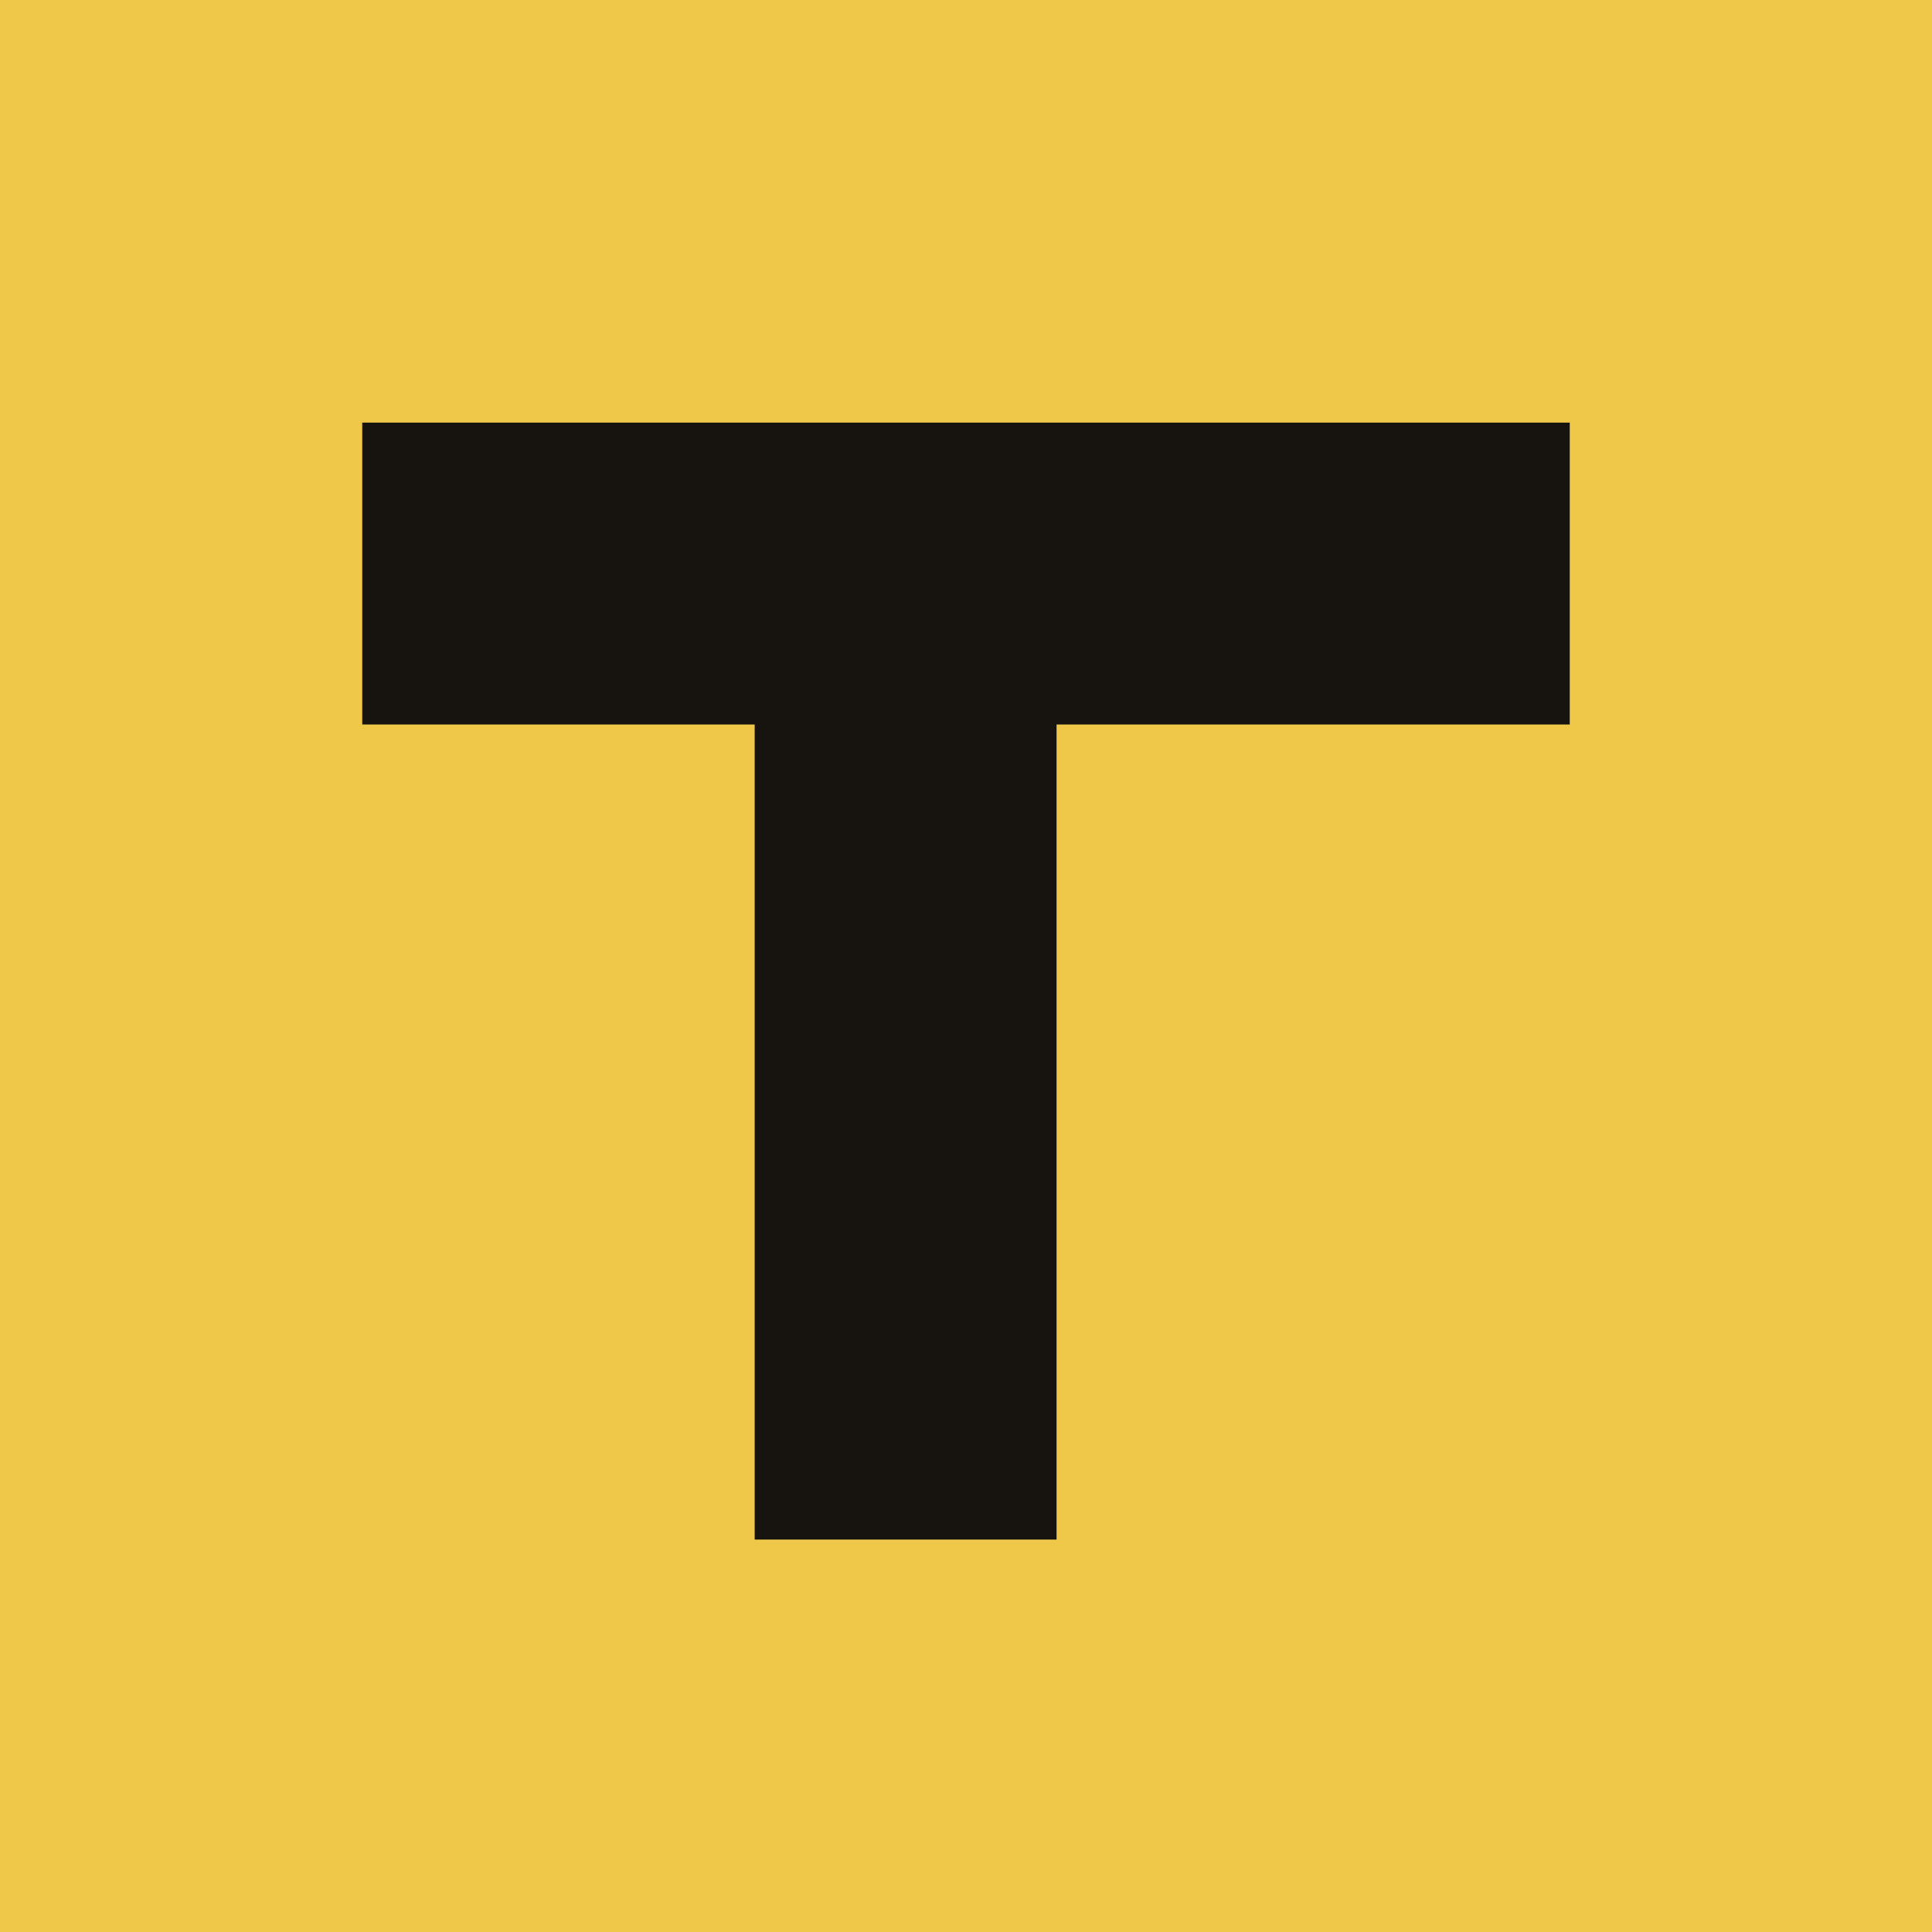
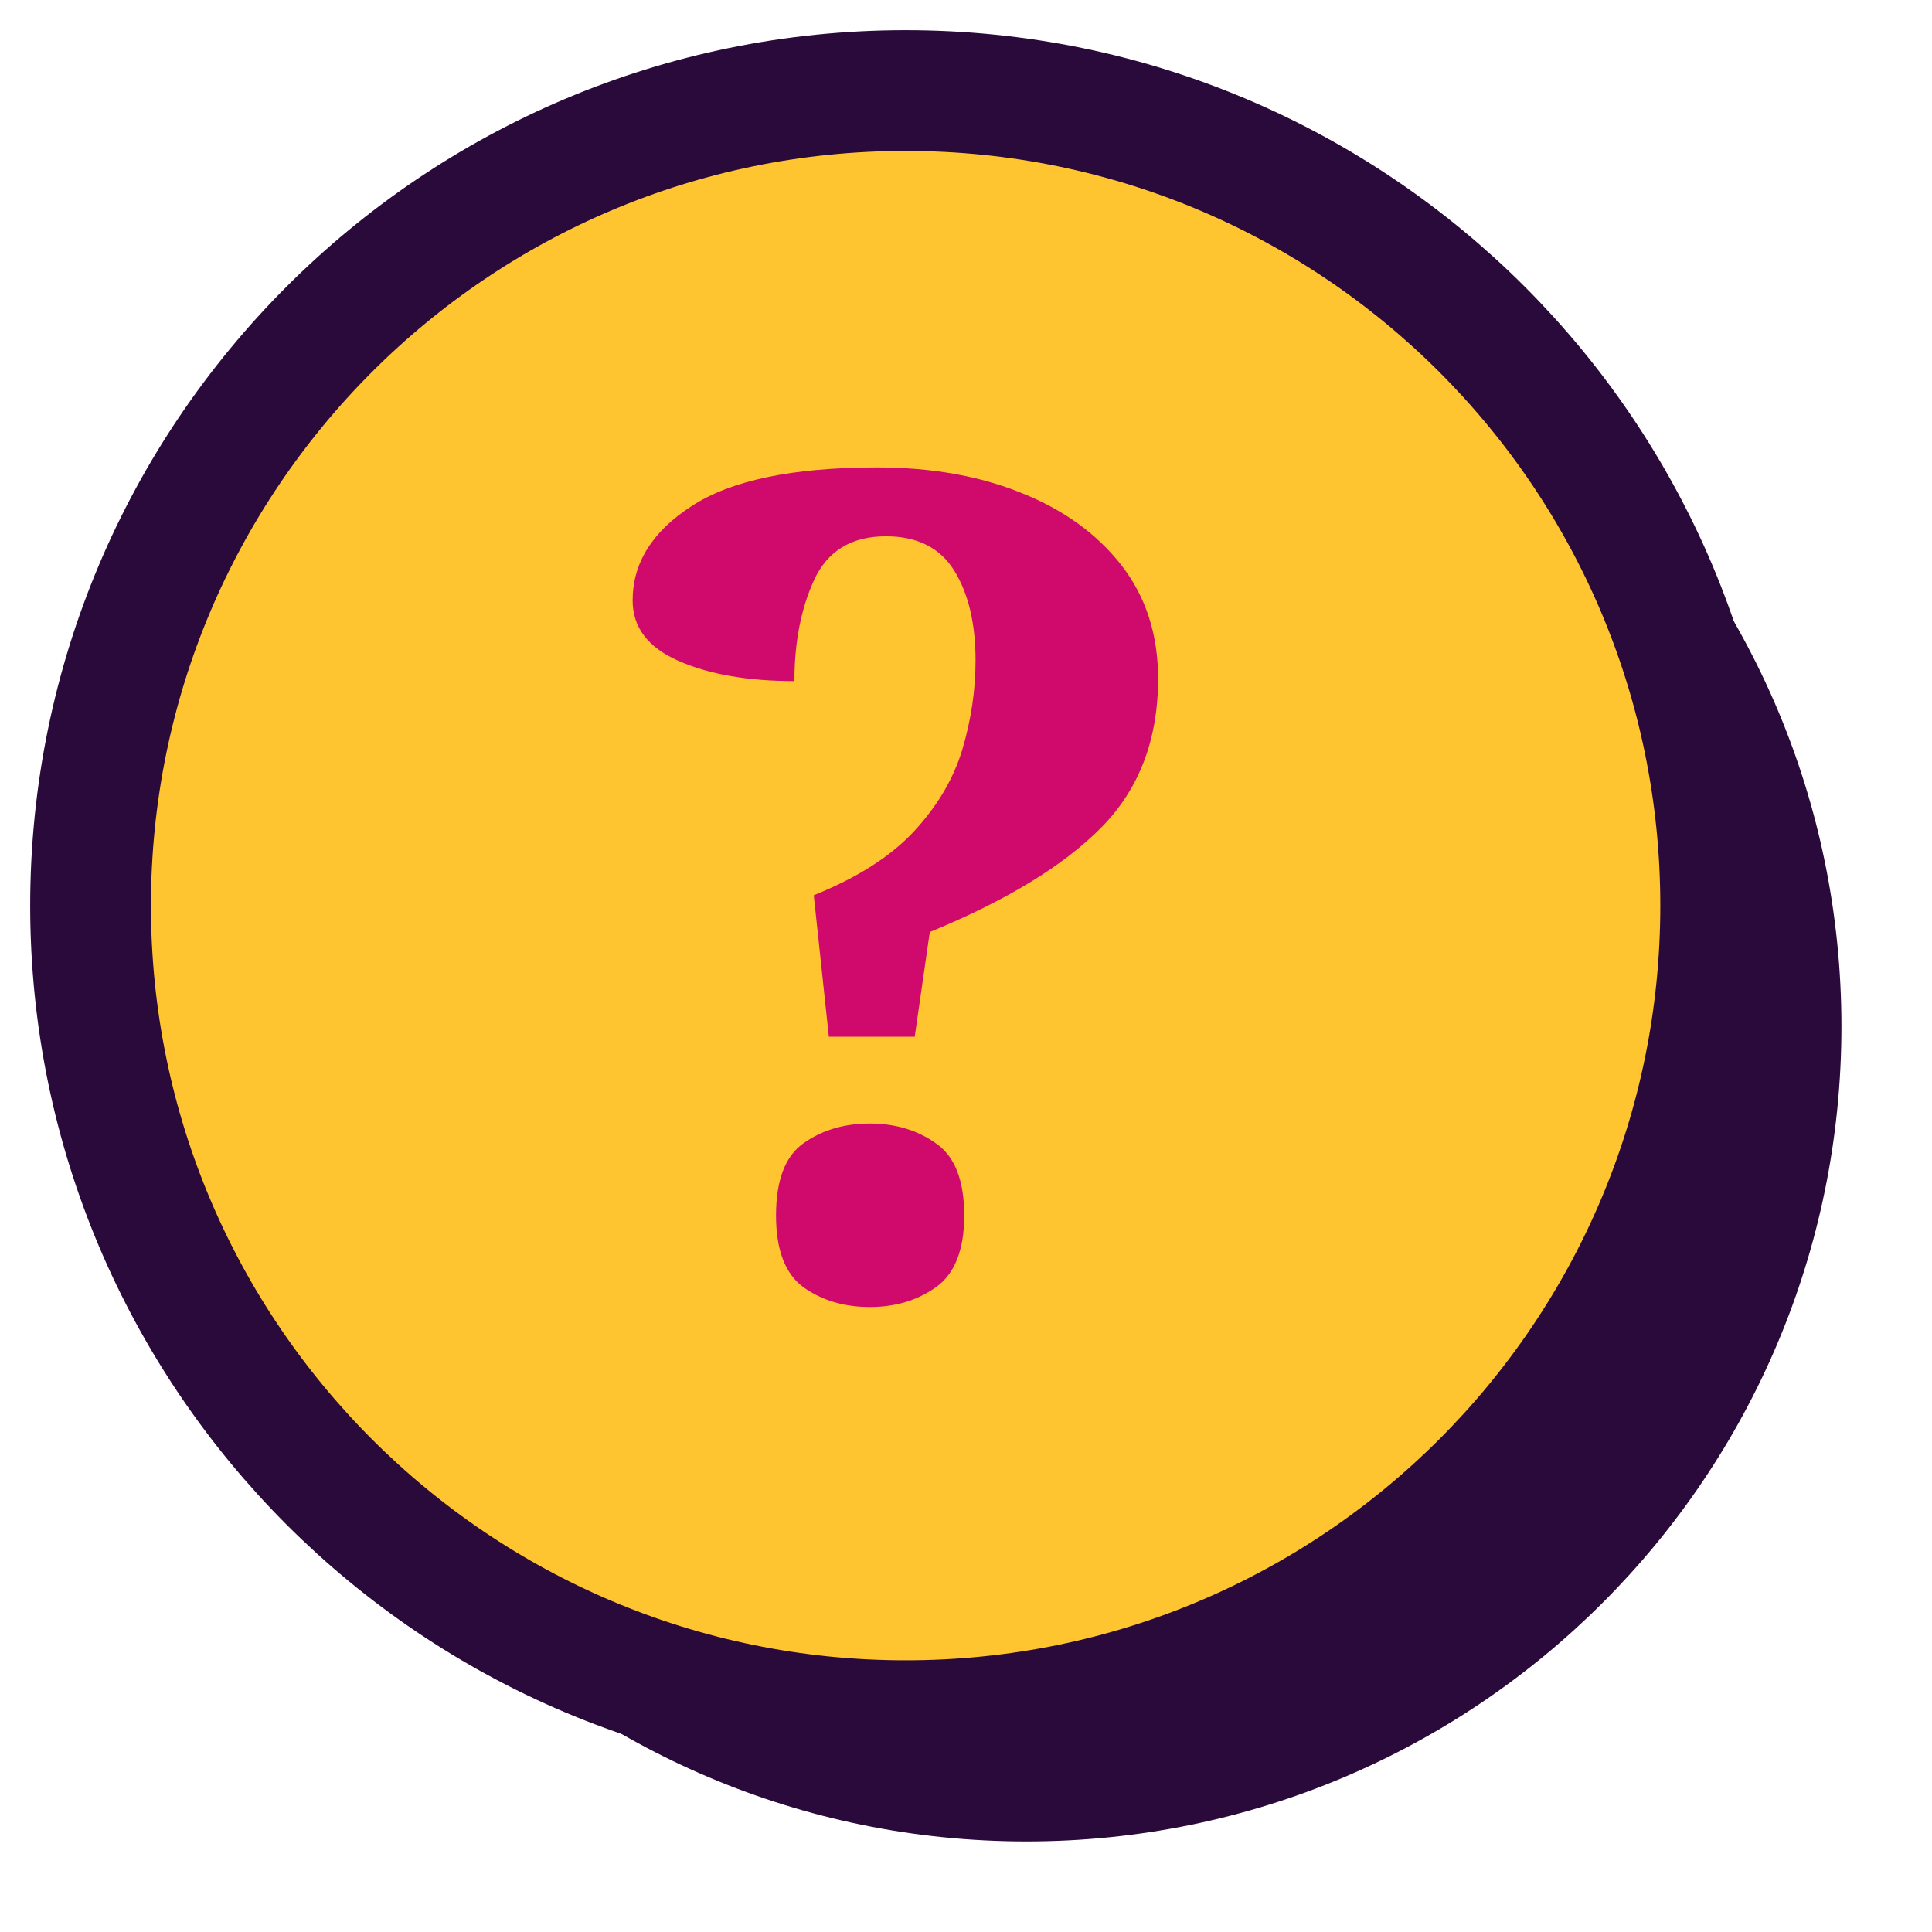
<svg xmlns="http://www.w3.org/2000/svg" viewBox="0 0 64 64">
-   <rect width="64" height="64" fill="#efc84a" />
-   <path d="M12 14h40v10H35v27H25V24H12z" fill="#17130f" />
+   <circle cx="34" cy="34" r="27" fill="#2a0a3b" />
+   <circle cx="30" cy="30" r="27" fill="#ffc531" stroke="#2a0a3b" stroke-width="4" />
+   <text x="30" y="43" text-anchor="middle" font-family="Georgia, serif" font-weight="700" font-size="38" fill="#cf0a6c">?</text>
</svg>
